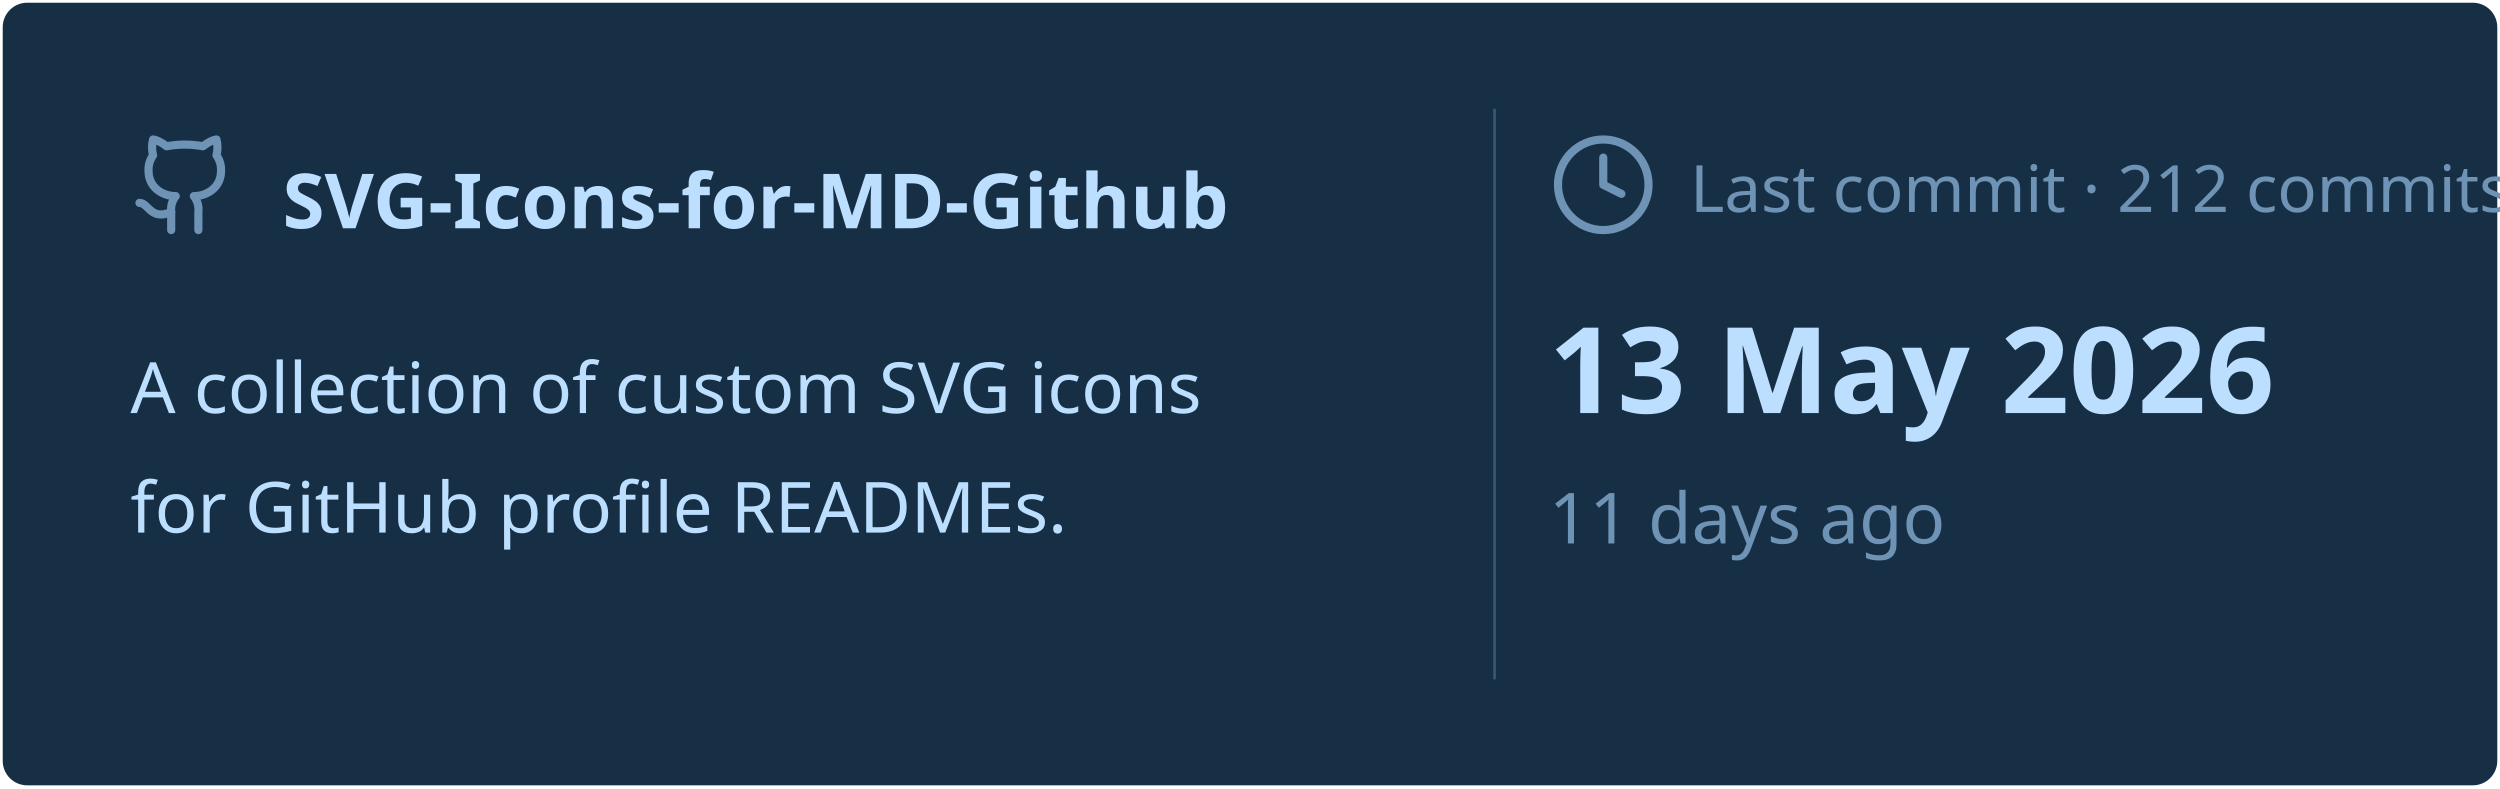
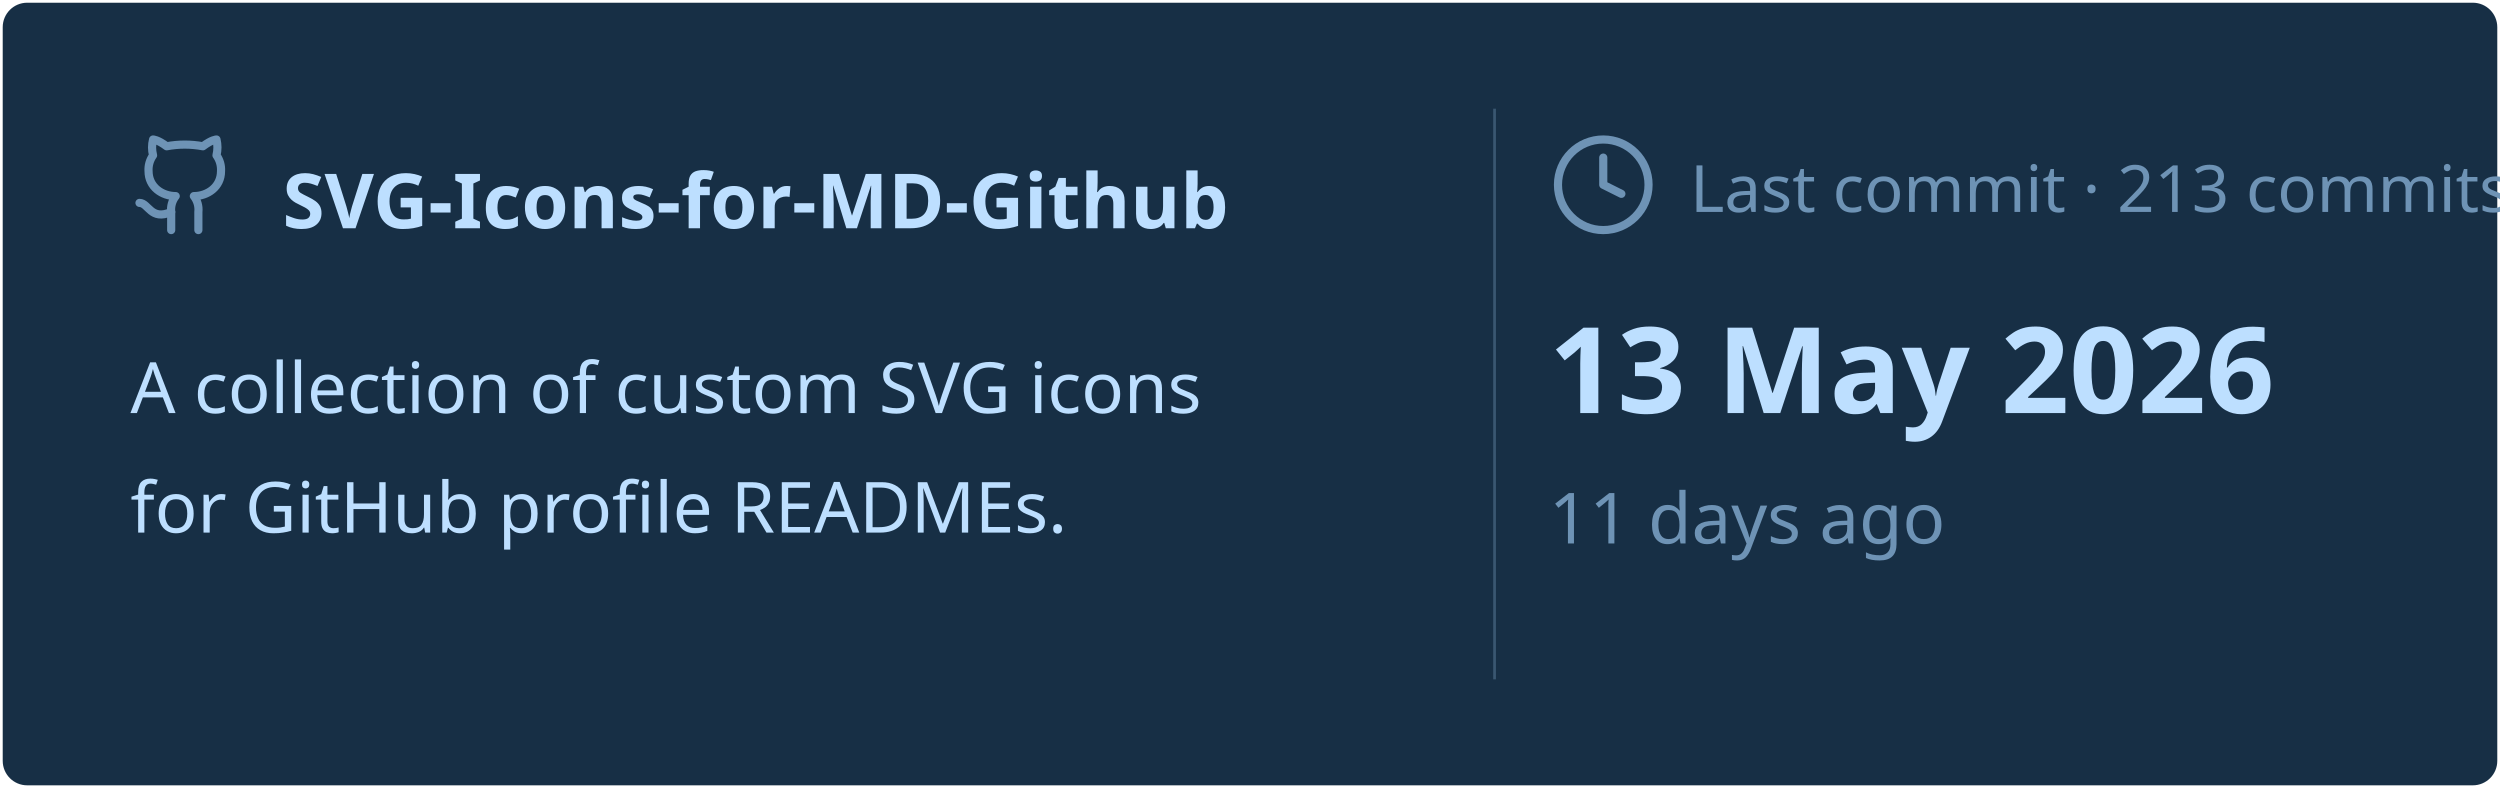
<svg xmlns="http://www.w3.org/2000/svg" viewBox="0 0 460 145" width="460px" height="145px">
  <rect stroke="#000000" stroke-opacity="0" fill="#172F45" rx="4.5" x="0.5" y="0.5" width="459" height="144" />
  <g transform="translate(24, 42)">
    <svg x="0" y="-18" width="20" height="20" viewBox="0 0 24 24" fill="none" stroke="#6E93B5" stroke-width="1.8" stroke-linecap="round" stroke-linejoin="round">
      <path d="M15 22v-4a4.8 4.8 0 0 0-1-3.5c3 0 6-2 6-5.5.08-1.25-.27-2.48-1-3.5.28-1.15.28-2.35 0-3.5 0 0-1 0-3 1.5-2.64-.5-5.36-.5-8 0C6 2 5 2 5 2c-.3 1.15-.3 2.35 0 3.5A5.403 5.403 0 0 0 4 9c0 3.5 3 5.5 6 5.5-.39.49-.68 1.05-.85 1.65-.17.6-.22 1.23-.15 1.85v4" />
      <path d="M9 18c-4.51 2-5-2-7-2" />
    </svg>
    <text x="28" y="0" font-family="&quot;Segoe UI&quot;, Ubuntu, sans-serif" font-size="14" font-weight="700" fill="#BDDFFF">SVG-Icons-for-MD-Github</text>
  </g>
  <text x="24" y="76" font-family="&quot;Segoe UI&quot;, Ubuntu, sans-serif" font-size="13" font-weight="400" fill="#BDDFFF">A collection of custom SVG icons</text>
  <text x="24" y="98" font-family="&quot;Segoe UI&quot;, Ubuntu, sans-serif" font-size="13" font-weight="400" fill="#BDDFFF">for GitHub profile READMEs.</text>
  <line x1="275" y1="20" x2="275" y2="125" stroke="#6E93B5" stroke-width="0.5" stroke-opacity="0.4" />
  <svg x="285" y="24" width="20" height="20" viewBox="0 0 24 24" fill="none" stroke="#6E93B5" stroke-width="1.8" stroke-linecap="round" stroke-linejoin="round">
    <circle cx="12" cy="12" r="10" />
    <polyline points="12 6 12 12 16 14" />
  </svg>
-   <text x="311" y="39" font-family="&quot;Segoe UI&quot;, Ubuntu, sans-serif" font-size="12" font-weight="400" fill="#6E93B5">Last commit · 212 commits</text>
+   <text x="311" y="39" font-family="&quot;Segoe UI&quot;, Ubuntu, sans-serif" font-size="12" font-weight="400" fill="#6E93B5">Last commit · 213 commits</text>
  <text x="285" y="76" font-family="&quot;Segoe UI&quot;, Ubuntu, sans-serif" font-size="22" font-weight="700" fill="#BDDFFF">13 May 2026</text>
  <text x="285" y="100" font-family="&quot;Segoe UI&quot;, Ubuntu, sans-serif" font-size="13" font-weight="400" fill="#6E93B5">11 days ago</text>
</svg>
